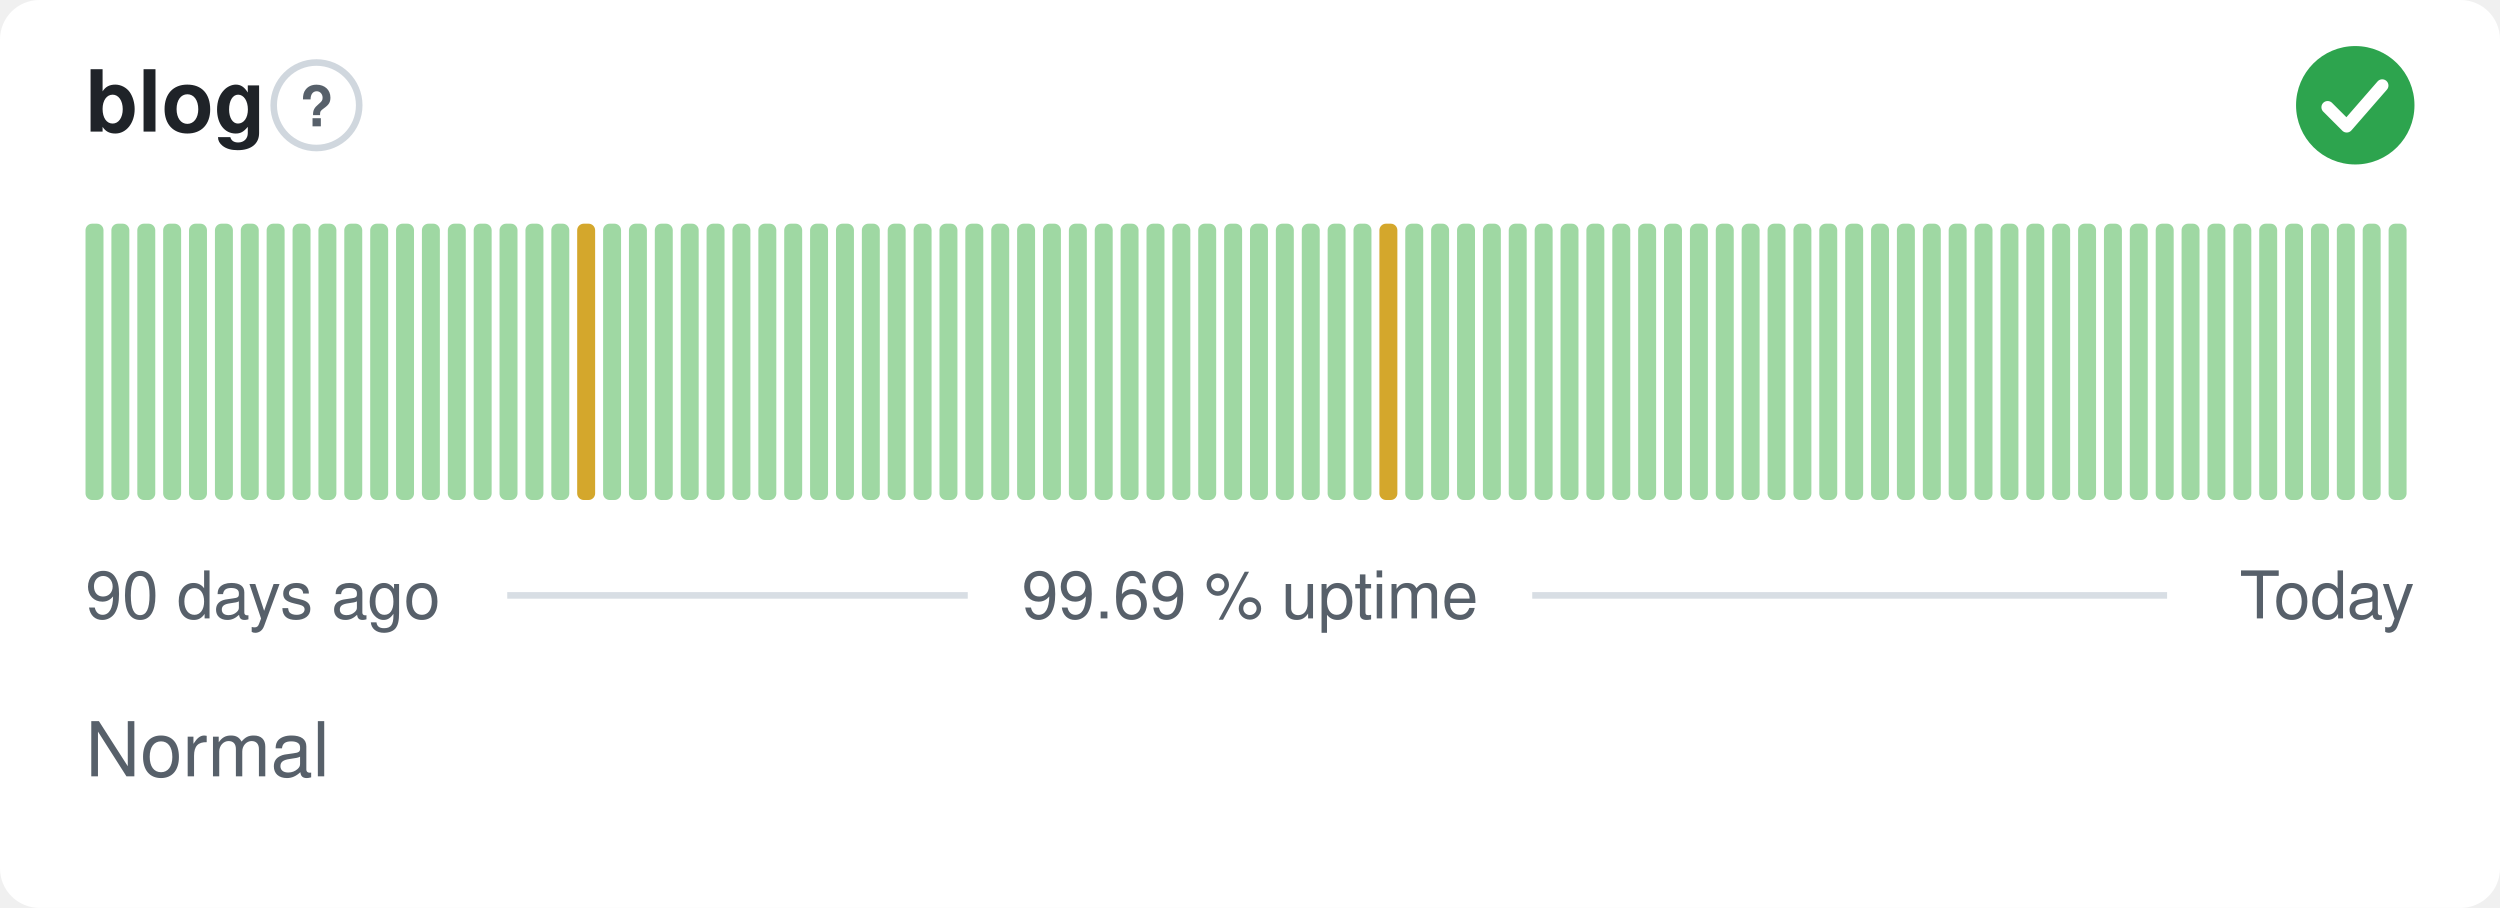
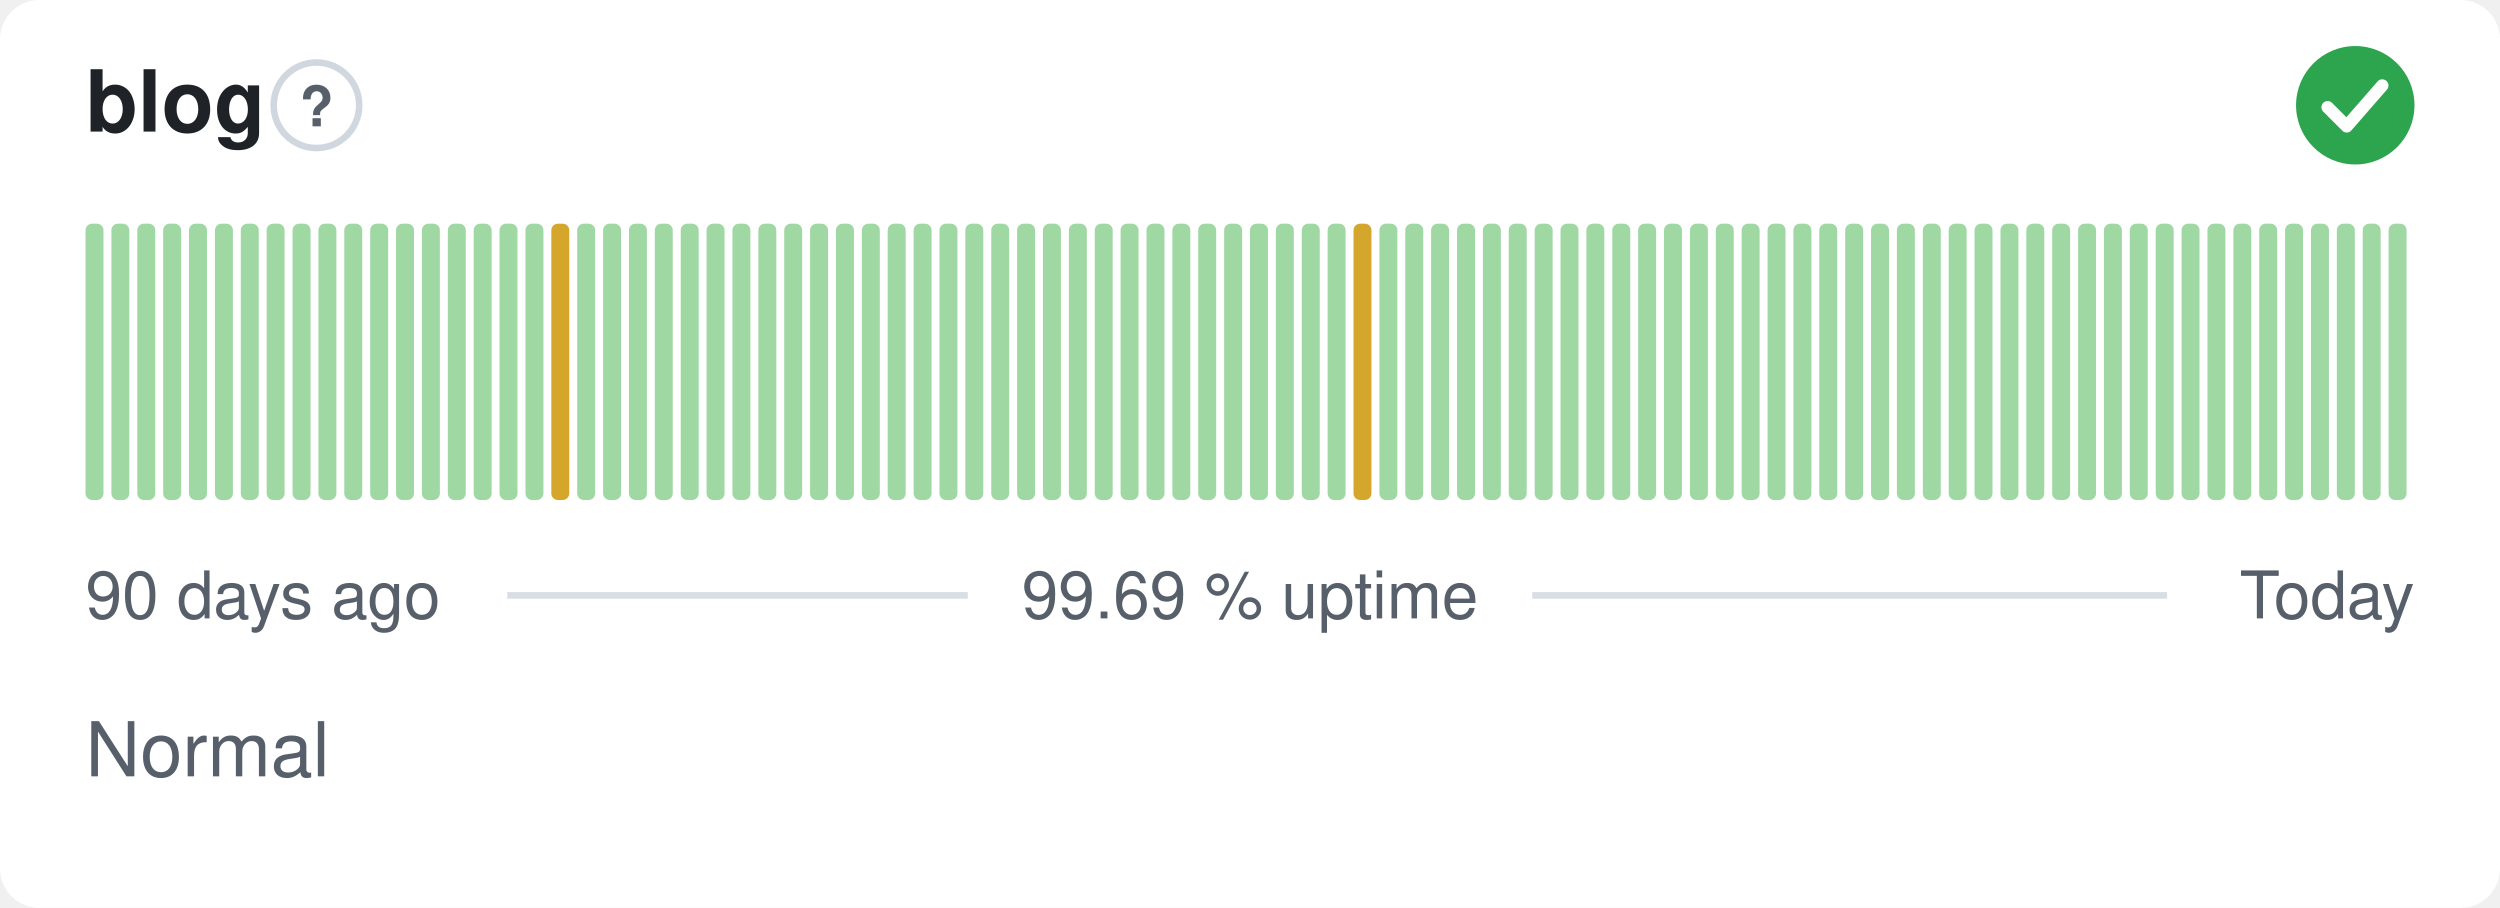
<svg xmlns="http://www.w3.org/2000/svg" width="380" height="138" viewBox="0 0 380 138" role="img" aria-label="blog: Normal, 99.69 % uptime over the last 90 days" font-family="-apple-system,BlinkMacSystemFont,'Segoe UI',Helvetica,Arial,sans-serif">
  <style>
    @media (prefers-color-scheme: dark) {
      .bg { fill: #0d1117 }
      .title { fill: #e6edf3 }
      .muted { fill: #8b949e }
      .hint { stroke: #30363d }
      .rule { stroke: #30363d }
      .nodata { fill: #21262d }
    }
  </style>
  <rect class="bg" width="380" height="138" rx="6" fill="#ffffff" />
  <text class="title" x="13" y="20" font-size="13" font-weight="600" fill="#1f2328">blog</text>
  <circle class="hint" cx="48.1" cy="16" r="6.5" fill="none" stroke="#d0d7de" stroke-width="1" />
  <text class="muted" x="48.1" y="19.2" text-anchor="middle" font-size="8.5" font-weight="700" fill="#57606a">?</text>
  <circle cx="358" cy="16" r="9" fill="#2da44e" />
  <path d="M353.80 16.30l2.90 2.90 5.40 -6.20" fill="none" stroke="#fff" stroke-width="1.89" stroke-linecap="round" stroke-linejoin="round" />
  <rect x="13.00" y="34.00" width="2.73" height="42.00" rx="1" fill="#9fd8a3" />
  <rect x="16.93" y="34.00" width="2.73" height="42.00" rx="1" fill="#9fd8a3" />
  <rect x="20.87" y="34.00" width="2.73" height="42.00" rx="1" fill="#9fd8a3" />
  <rect x="24.80" y="34.00" width="2.73" height="42.00" rx="1" fill="#9fd8a3" />
  <rect x="28.73" y="34.00" width="2.73" height="42.00" rx="1" fill="#9fd8a3" />
  <rect x="32.67" y="34.00" width="2.73" height="42.00" rx="1" fill="#9fd8a3" />
  <rect x="36.60" y="34.00" width="2.73" height="42.00" rx="1" fill="#9fd8a3" />
  <rect x="40.53" y="34.00" width="2.73" height="42.00" rx="1" fill="#9fd8a3" />
  <rect x="44.47" y="34.00" width="2.73" height="42.00" rx="1" fill="#9fd8a3" />
  <rect x="48.40" y="34.00" width="2.73" height="42.00" rx="1" fill="#9fd8a3" />
  <rect x="52.33" y="34.00" width="2.73" height="42.00" rx="1" fill="#9fd8a3" />
  <rect x="56.27" y="34.00" width="2.73" height="42.00" rx="1" fill="#9fd8a3" />
  <rect x="60.20" y="34.00" width="2.73" height="42.00" rx="1" fill="#9fd8a3" />
  <rect x="64.13" y="34.00" width="2.73" height="42.00" rx="1" fill="#9fd8a3" />
  <rect x="68.07" y="34.00" width="2.73" height="42.00" rx="1" fill="#9fd8a3" />
  <rect x="72.00" y="34.00" width="2.73" height="42.00" rx="1" fill="#9fd8a3" />
  <rect x="75.93" y="34.00" width="2.73" height="42.00" rx="1" fill="#9fd8a3" />
  <rect x="79.87" y="34.00" width="2.73" height="42.00" rx="1" fill="#9fd8a3" />
-   <rect x="83.80" y="34.00" width="2.73" height="42.00" rx="1" fill="#9fd8a3" />
-   <rect x="87.73" y="34.00" width="2.73" height="42.00" rx="1" fill="#d4a72c" />
+   <rect x="83.80" y="34.00" width="2.73" height="42.00" rx="1" fill="#d4a72c" />
+   <rect x="87.73" y="34.00" width="2.73" height="42.00" rx="1" fill="#9fd8a3" />
  <rect x="91.67" y="34.00" width="2.73" height="42.00" rx="1" fill="#9fd8a3" />
  <rect x="95.60" y="34.00" width="2.73" height="42.00" rx="1" fill="#9fd8a3" />
  <rect x="99.53" y="34.00" width="2.73" height="42.00" rx="1" fill="#9fd8a3" />
  <rect x="103.47" y="34.00" width="2.73" height="42.00" rx="1" fill="#9fd8a3" />
  <rect x="107.40" y="34.00" width="2.73" height="42.00" rx="1" fill="#9fd8a3" />
  <rect x="111.33" y="34.00" width="2.73" height="42.00" rx="1" fill="#9fd8a3" />
  <rect x="115.27" y="34.00" width="2.73" height="42.00" rx="1" fill="#9fd8a3" />
  <rect x="119.20" y="34.00" width="2.73" height="42.00" rx="1" fill="#9fd8a3" />
  <rect x="123.13" y="34.00" width="2.73" height="42.00" rx="1" fill="#9fd8a3" />
  <rect x="127.07" y="34.00" width="2.73" height="42.00" rx="1" fill="#9fd8a3" />
  <rect x="131.00" y="34.00" width="2.73" height="42.00" rx="1" fill="#9fd8a3" />
  <rect x="134.93" y="34.00" width="2.73" height="42.00" rx="1" fill="#9fd8a3" />
  <rect x="138.87" y="34.00" width="2.73" height="42.00" rx="1" fill="#9fd8a3" />
  <rect x="142.80" y="34.00" width="2.73" height="42.00" rx="1" fill="#9fd8a3" />
  <rect x="146.73" y="34.00" width="2.73" height="42.00" rx="1" fill="#9fd8a3" />
  <rect x="150.67" y="34.00" width="2.73" height="42.00" rx="1" fill="#9fd8a3" />
  <rect x="154.60" y="34.00" width="2.73" height="42.00" rx="1" fill="#9fd8a3" />
  <rect x="158.53" y="34.00" width="2.73" height="42.00" rx="1" fill="#9fd8a3" />
  <rect x="162.47" y="34.00" width="2.73" height="42.00" rx="1" fill="#9fd8a3" />
  <rect x="166.40" y="34.00" width="2.73" height="42.00" rx="1" fill="#9fd8a3" />
  <rect x="170.33" y="34.00" width="2.73" height="42.00" rx="1" fill="#9fd8a3" />
  <rect x="174.27" y="34.00" width="2.73" height="42.00" rx="1" fill="#9fd8a3" />
  <rect x="178.20" y="34.00" width="2.73" height="42.00" rx="1" fill="#9fd8a3" />
  <rect x="182.13" y="34.00" width="2.73" height="42.00" rx="1" fill="#9fd8a3" />
  <rect x="186.07" y="34.00" width="2.73" height="42.00" rx="1" fill="#9fd8a3" />
  <rect x="190.00" y="34.00" width="2.73" height="42.00" rx="1" fill="#9fd8a3" />
  <rect x="193.93" y="34.00" width="2.73" height="42.00" rx="1" fill="#9fd8a3" />
  <rect x="197.87" y="34.00" width="2.73" height="42.00" rx="1" fill="#9fd8a3" />
  <rect x="201.80" y="34.00" width="2.73" height="42.00" rx="1" fill="#9fd8a3" />
-   <rect x="205.73" y="34.00" width="2.73" height="42.00" rx="1" fill="#9fd8a3" />
-   <rect x="209.67" y="34.00" width="2.73" height="42.00" rx="1" fill="#d4a72c" />
+   <rect x="205.73" y="34.00" width="2.73" height="42.00" rx="1" fill="#d4a72c" />
+   <rect x="209.67" y="34.00" width="2.73" height="42.00" rx="1" fill="#9fd8a3" />
  <rect x="213.60" y="34.00" width="2.73" height="42.00" rx="1" fill="#9fd8a3" />
  <rect x="217.53" y="34.00" width="2.73" height="42.00" rx="1" fill="#9fd8a3" />
  <rect x="221.47" y="34.00" width="2.73" height="42.00" rx="1" fill="#9fd8a3" />
  <rect x="225.40" y="34.00" width="2.73" height="42.00" rx="1" fill="#9fd8a3" />
  <rect x="229.33" y="34.00" width="2.73" height="42.00" rx="1" fill="#9fd8a3" />
  <rect x="233.27" y="34.00" width="2.73" height="42.00" rx="1" fill="#9fd8a3" />
  <rect x="237.20" y="34.00" width="2.73" height="42.00" rx="1" fill="#9fd8a3" />
  <rect x="241.13" y="34.00" width="2.73" height="42.00" rx="1" fill="#9fd8a3" />
  <rect x="245.07" y="34.00" width="2.73" height="42.00" rx="1" fill="#9fd8a3" />
  <rect x="249.00" y="34.00" width="2.73" height="42.00" rx="1" fill="#9fd8a3" />
  <rect x="252.93" y="34.00" width="2.73" height="42.00" rx="1" fill="#9fd8a3" />
  <rect x="256.87" y="34.00" width="2.73" height="42.00" rx="1" fill="#9fd8a3" />
  <rect x="260.80" y="34.00" width="2.73" height="42.00" rx="1" fill="#9fd8a3" />
  <rect x="264.73" y="34.00" width="2.73" height="42.00" rx="1" fill="#9fd8a3" />
  <rect x="268.67" y="34.00" width="2.73" height="42.00" rx="1" fill="#9fd8a3" />
  <rect x="272.60" y="34.00" width="2.73" height="42.00" rx="1" fill="#9fd8a3" />
  <rect x="276.53" y="34.00" width="2.73" height="42.00" rx="1" fill="#9fd8a3" />
  <rect x="280.47" y="34.00" width="2.73" height="42.00" rx="1" fill="#9fd8a3" />
  <rect x="284.40" y="34.00" width="2.73" height="42.00" rx="1" fill="#9fd8a3" />
  <rect x="288.33" y="34.00" width="2.73" height="42.00" rx="1" fill="#9fd8a3" />
  <rect x="292.27" y="34.00" width="2.73" height="42.00" rx="1" fill="#9fd8a3" />
  <rect x="296.20" y="34.00" width="2.73" height="42.00" rx="1" fill="#9fd8a3" />
  <rect x="300.13" y="34.00" width="2.73" height="42.00" rx="1" fill="#9fd8a3" />
  <rect x="304.07" y="34.00" width="2.73" height="42.00" rx="1" fill="#9fd8a3" />
  <rect x="308.00" y="34.00" width="2.73" height="42.00" rx="1" fill="#9fd8a3" />
  <rect x="311.93" y="34.00" width="2.73" height="42.00" rx="1" fill="#9fd8a3" />
  <rect x="315.87" y="34.00" width="2.73" height="42.00" rx="1" fill="#9fd8a3" />
  <rect x="319.80" y="34.00" width="2.73" height="42.00" rx="1" fill="#9fd8a3" />
  <rect x="323.73" y="34.00" width="2.73" height="42.00" rx="1" fill="#9fd8a3" />
  <rect x="327.67" y="34.00" width="2.73" height="42.00" rx="1" fill="#9fd8a3" />
  <rect x="331.60" y="34.00" width="2.73" height="42.00" rx="1" fill="#9fd8a3" />
  <rect x="335.53" y="34.00" width="2.73" height="42.00" rx="1" fill="#9fd8a3" />
  <rect x="339.47" y="34.00" width="2.73" height="42.00" rx="1" fill="#9fd8a3" />
  <rect x="343.40" y="34.00" width="2.73" height="42.00" rx="1" fill="#9fd8a3" />
  <rect x="347.33" y="34.00" width="2.73" height="42.00" rx="1" fill="#9fd8a3" />
  <rect x="351.27" y="34.00" width="2.73" height="42.00" rx="1" fill="#9fd8a3" />
  <rect x="355.20" y="34.00" width="2.73" height="42.00" rx="1" fill="#9fd8a3" />
  <rect x="359.13" y="34.00" width="2.73" height="42.00" rx="1" fill="#9fd8a3" />
  <rect x="363.07" y="34.00" width="2.73" height="42.00" rx="1" fill="#9fd8a3" />
  <text class="muted" x="13" y="94" font-size="10" fill="#57606a">90 days ago</text>
  <text class="muted" x="190" y="94" text-anchor="middle" font-size="10" fill="#57606a">99.69 % uptime</text>
  <text class="muted" x="367" y="94" text-anchor="end" font-size="10" fill="#57606a">Today</text>
  <line class="rule" x1="77.1" y1="90.5" x2="147.1" y2="90.5" stroke="#d8dee4" stroke-width="1" />
  <line class="rule" x1="232.9" y1="90.5" x2="329.4" y2="90.5" stroke="#d8dee4" stroke-width="1" />
  <text class="muted" x="13" y="118" font-size="11.5" fill="#57606a">Normal</text>
</svg>
